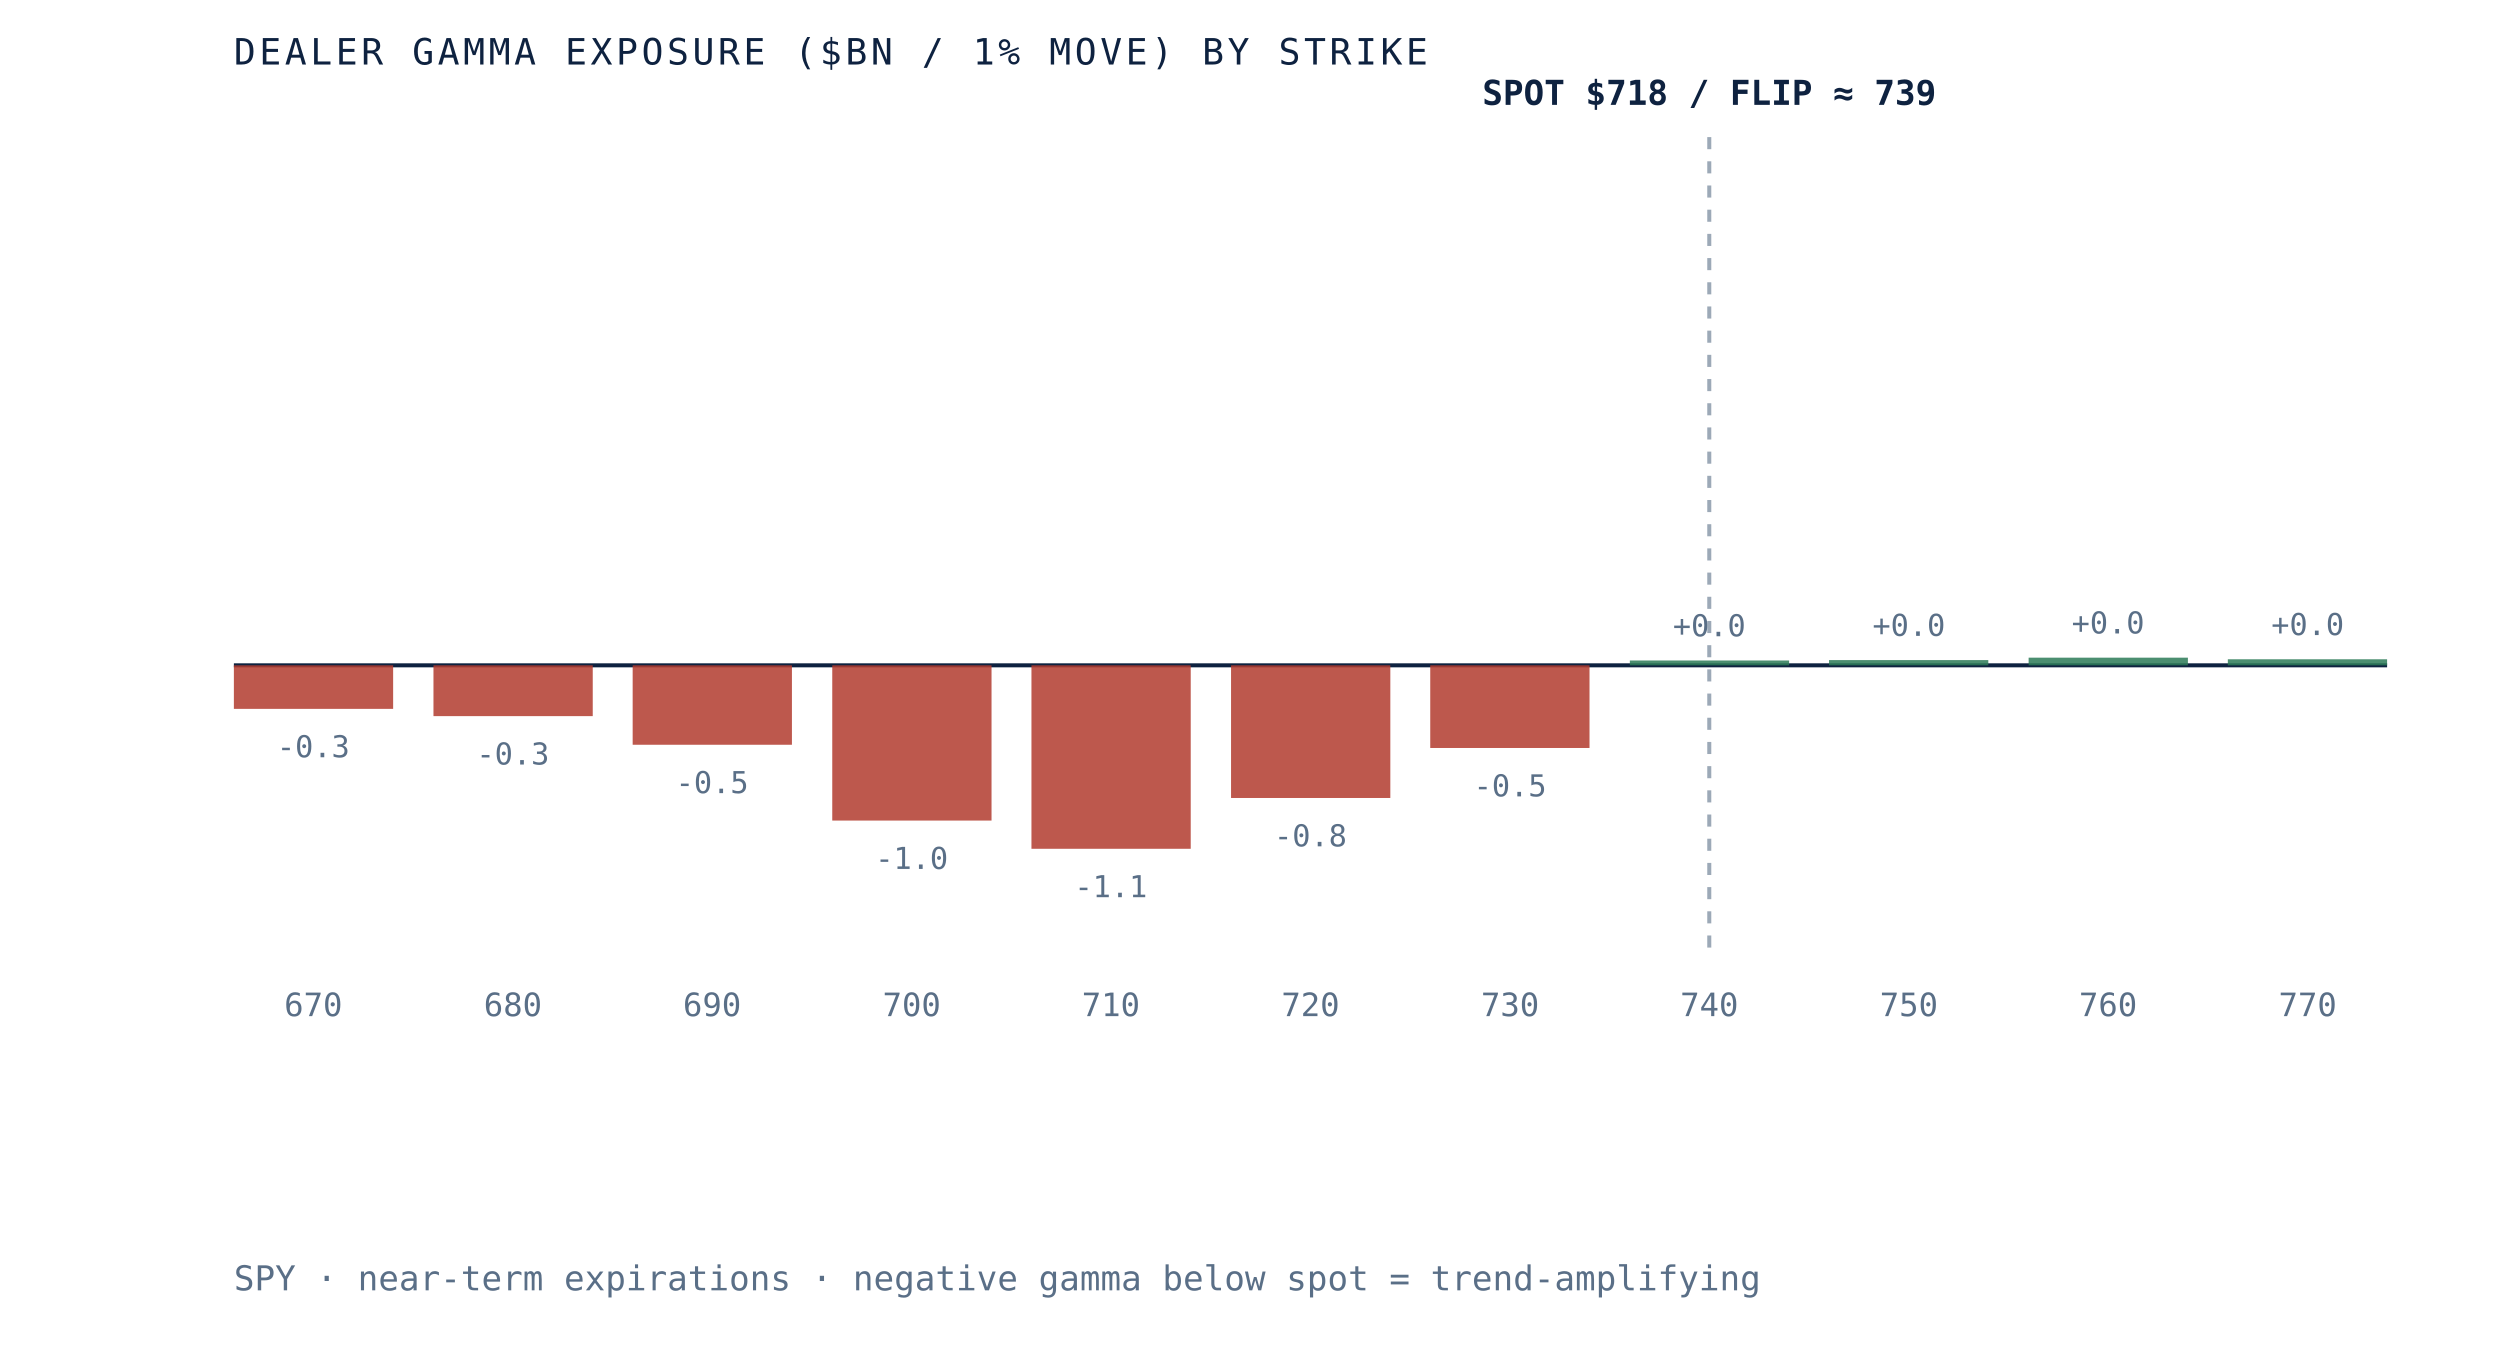
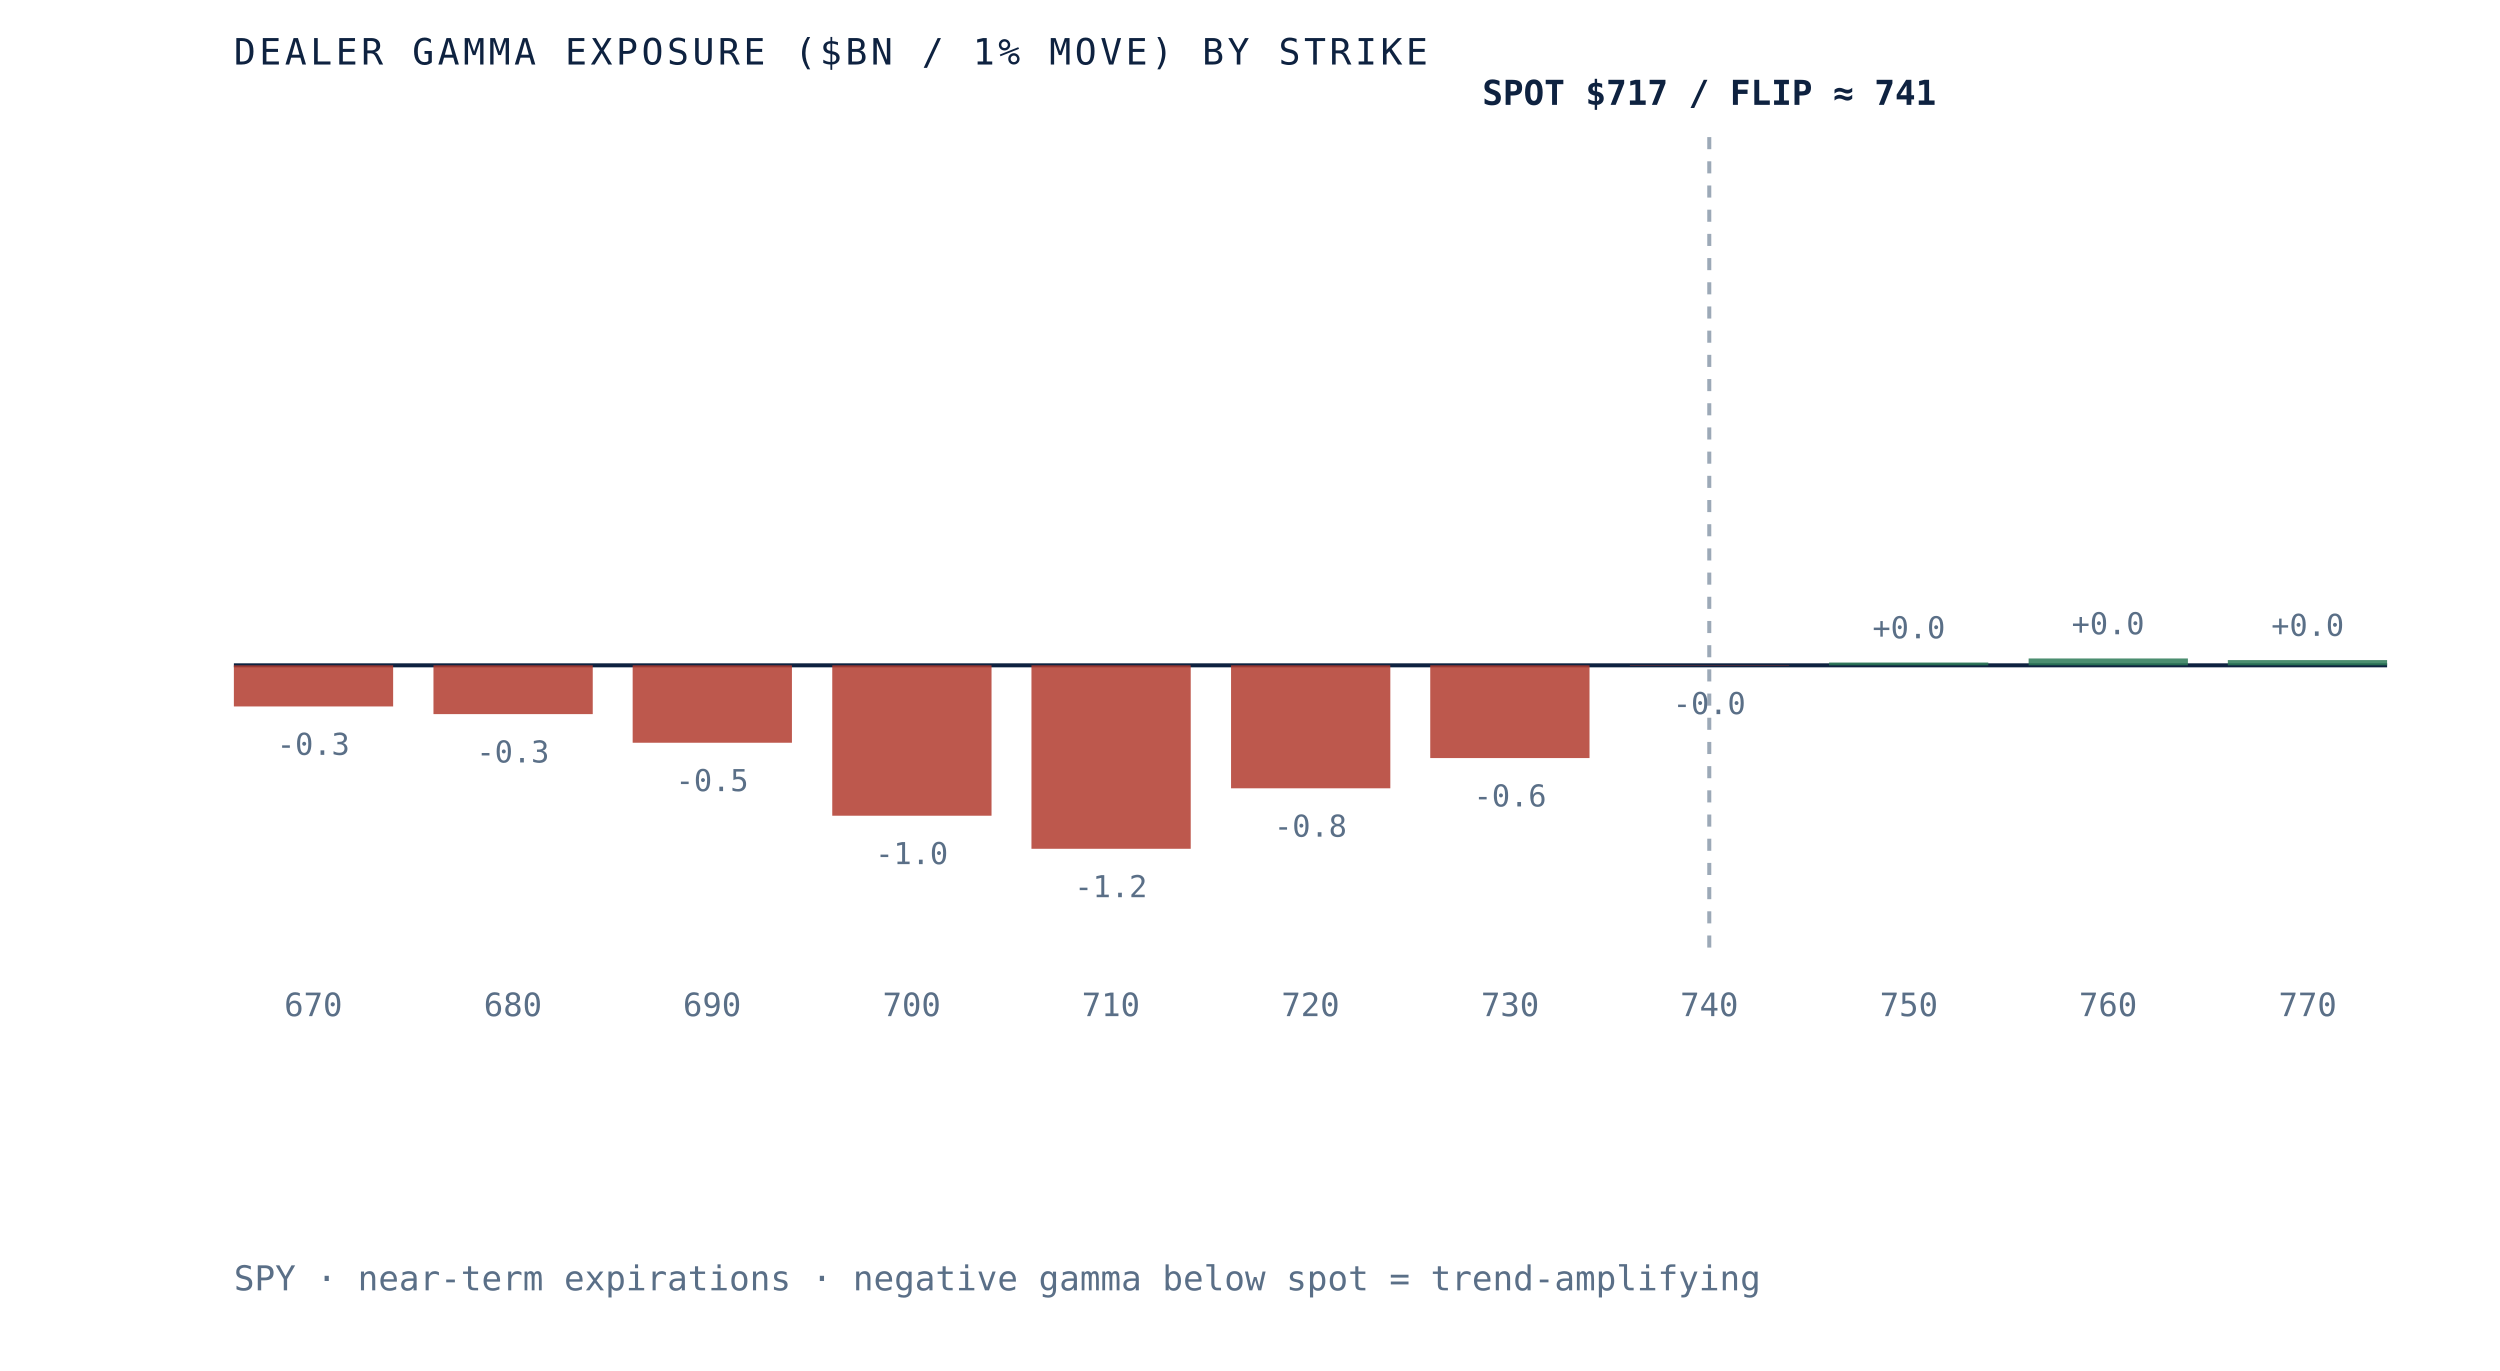
- <svg xmlns="http://www.w3.org/2000/svg" viewBox="0 0 620 340" role="img" aria-label="Dealer gamma exposure by strike for SPY, negative below spot and positive above, gamma flip near 739" preserveAspectRatio="xMidYMid meet" style="width:100%;height:auto;display:block">
+ <svg xmlns="http://www.w3.org/2000/svg" viewBox="0 0 620 340" role="img" aria-label="Dealer gamma exposure by strike for SPY, negative below spot and positive above, gamma flip near 741" preserveAspectRatio="xMidYMid meet" style="width:100%;height:auto;display:block">
  <rect x="0" y="0" width="620" height="340" fill="white" />
  <line x1="58" y1="165" x2="592" y2="165" stroke="#0e2240" stroke-width="1" />
  <line x1="423.9" y1="34" x2="423.9" y2="235" stroke="#5a6f87" stroke-width="1" stroke-dasharray="3 3" opacity="0.6" />
-   <rect x="58.0" y="165.0" width="39.5" height="10.8" fill="#b23b2e" opacity="0.85" />
-   <text x="77.7" y="187.8" text-anchor="middle" font-family="'JetBrains Mono', monospace" font-size="7.5" fill="#5a6f87">-0.3</text>
+   <rect x="58.0" y="165.0" width="39.5" height="10.2" fill="#b23b2e" opacity="0.85" />
+   <text x="77.7" y="187.2" text-anchor="middle" font-family="'JetBrains Mono', monospace" font-size="7.5" fill="#5a6f87">-0.3</text>
  <text x="77.7" y="252" text-anchor="middle" font-family="'JetBrains Mono', monospace" font-size="8" fill="#5a6f87">670</text>
-   <rect x="107.5" y="165.0" width="39.5" height="12.6" fill="#b23b2e" opacity="0.85" />
-   <text x="127.2" y="189.6" text-anchor="middle" font-family="'JetBrains Mono', monospace" font-size="7.5" fill="#5a6f87">-0.3</text>
+   <rect x="107.5" y="165.0" width="39.5" height="12.1" fill="#b23b2e" opacity="0.85" />
+   <text x="127.2" y="189.1" text-anchor="middle" font-family="'JetBrains Mono', monospace" font-size="7.5" fill="#5a6f87">-0.3</text>
  <text x="127.2" y="252" text-anchor="middle" font-family="'JetBrains Mono', monospace" font-size="8" fill="#5a6f87">680</text>
-   <rect x="156.9" y="165.0" width="39.5" height="19.7" fill="#b23b2e" opacity="0.85" />
-   <text x="176.6" y="196.7" text-anchor="middle" font-family="'JetBrains Mono', monospace" font-size="7.5" fill="#5a6f87">-0.5</text>
+   <rect x="156.9" y="165.0" width="39.5" height="19.2" fill="#b23b2e" opacity="0.85" />
+   <text x="176.6" y="196.2" text-anchor="middle" font-family="'JetBrains Mono', monospace" font-size="7.5" fill="#5a6f87">-0.5</text>
  <text x="176.6" y="252" text-anchor="middle" font-family="'JetBrains Mono', monospace" font-size="8" fill="#5a6f87">690</text>
-   <rect x="206.4" y="165.0" width="39.5" height="38.5" fill="#b23b2e" opacity="0.85" />
-   <text x="226.1" y="215.5" text-anchor="middle" font-family="'JetBrains Mono', monospace" font-size="7.5" fill="#5a6f87">-1.0</text>
+   <rect x="206.4" y="165.0" width="39.5" height="37.3" fill="#b23b2e" opacity="0.85" />
+   <text x="226.1" y="214.3" text-anchor="middle" font-family="'JetBrains Mono', monospace" font-size="7.5" fill="#5a6f87">-1.0</text>
  <text x="226.1" y="252" text-anchor="middle" font-family="'JetBrains Mono', monospace" font-size="8" fill="#5a6f87">700</text>
  <rect x="255.8" y="165.0" width="39.5" height="45.5" fill="#b23b2e" opacity="0.85" />
-   <text x="275.5" y="222.5" text-anchor="middle" font-family="'JetBrains Mono', monospace" font-size="7.5" fill="#5a6f87">-1.1</text>
+   <text x="275.5" y="222.5" text-anchor="middle" font-family="'JetBrains Mono', monospace" font-size="7.5" fill="#5a6f87">-1.2</text>
  <text x="275.5" y="252" text-anchor="middle" font-family="'JetBrains Mono', monospace" font-size="8" fill="#5a6f87">710</text>
-   <rect x="305.3" y="165.0" width="39.5" height="32.9" fill="#b23b2e" opacity="0.85" />
-   <text x="325.0" y="209.9" text-anchor="middle" font-family="'JetBrains Mono', monospace" font-size="7.5" fill="#5a6f87">-0.8</text>
+   <rect x="305.3" y="165.0" width="39.5" height="30.5" fill="#b23b2e" opacity="0.85" />
+   <text x="325.0" y="207.5" text-anchor="middle" font-family="'JetBrains Mono', monospace" font-size="7.5" fill="#5a6f87">-0.8</text>
  <text x="325.0" y="252" text-anchor="middle" font-family="'JetBrains Mono', monospace" font-size="8" fill="#5a6f87">720</text>
-   <rect x="354.7" y="165.0" width="39.5" height="20.5" fill="#b23b2e" opacity="0.85" />
-   <text x="374.5" y="197.5" text-anchor="middle" font-family="'JetBrains Mono', monospace" font-size="7.5" fill="#5a6f87">-0.5</text>
+   <rect x="354.7" y="165.0" width="39.5" height="23.0" fill="#b23b2e" opacity="0.85" />
+   <text x="374.5" y="200.0" text-anchor="middle" font-family="'JetBrains Mono', monospace" font-size="7.5" fill="#5a6f87">-0.6</text>
  <text x="374.5" y="252" text-anchor="middle" font-family="'JetBrains Mono', monospace" font-size="8" fill="#5a6f87">730</text>
-   <rect x="404.2" y="163.8" width="39.5" height="1.2" fill="#2c7a57" opacity="0.85" />
-   <text x="423.9" y="157.8" text-anchor="middle" font-family="'JetBrains Mono', monospace" font-size="7.5" fill="#5a6f87">+0.0</text>
+   <rect x="404.2" y="165.0" width="39.5" height="0.1" fill="#b23b2e" opacity="0.85" />
+   <text x="423.9" y="177.1" text-anchor="middle" font-family="'JetBrains Mono', monospace" font-size="7.5" fill="#5a6f87">-0.0</text>
  <text x="423.9" y="252" text-anchor="middle" font-family="'JetBrains Mono', monospace" font-size="8" fill="#5a6f87">740</text>
-   <rect x="453.6" y="163.7" width="39.5" height="1.3" fill="#2c7a57" opacity="0.85" />
-   <text x="473.4" y="157.7" text-anchor="middle" font-family="'JetBrains Mono', monospace" font-size="7.5" fill="#5a6f87">+0.0</text>
+   <rect x="453.6" y="164.3" width="39.5" height="0.7" fill="#2c7a57" opacity="0.85" />
+   <text x="473.4" y="158.3" text-anchor="middle" font-family="'JetBrains Mono', monospace" font-size="7.5" fill="#5a6f87">+0.0</text>
  <text x="473.4" y="252" text-anchor="middle" font-family="'JetBrains Mono', monospace" font-size="8" fill="#5a6f87">750</text>
-   <rect x="503.1" y="163.1" width="39.5" height="1.9" fill="#2c7a57" opacity="0.85" />
-   <text x="522.8" y="157.1" text-anchor="middle" font-family="'JetBrains Mono', monospace" font-size="7.5" fill="#5a6f87">+0.0</text>
+   <rect x="503.1" y="163.3" width="39.5" height="1.7" fill="#2c7a57" opacity="0.85" />
+   <text x="522.8" y="157.3" text-anchor="middle" font-family="'JetBrains Mono', monospace" font-size="7.5" fill="#5a6f87">+0.0</text>
  <text x="522.8" y="252" text-anchor="middle" font-family="'JetBrains Mono', monospace" font-size="8" fill="#5a6f87">760</text>
-   <rect x="552.5" y="163.5" width="39.5" height="1.5" fill="#2c7a57" opacity="0.85" />
-   <text x="572.3" y="157.5" text-anchor="middle" font-family="'JetBrains Mono', monospace" font-size="7.5" fill="#5a6f87">+0.0</text>
+   <rect x="552.5" y="163.7" width="39.5" height="1.3" fill="#2c7a57" opacity="0.85" />
+   <text x="572.3" y="157.7" text-anchor="middle" font-family="'JetBrains Mono', monospace" font-size="7.5" fill="#5a6f87">+0.0</text>
  <text x="572.3" y="252" text-anchor="middle" font-family="'JetBrains Mono', monospace" font-size="8" fill="#5a6f87">770</text>
-   <text x="423.9" y="26" text-anchor="middle" font-family="'JetBrains Mono', monospace" font-size="8.5" font-weight="bold" fill="#0e2240">SPOT $718 / FLIP ≈ 739</text>
+   <text x="423.9" y="26" text-anchor="middle" font-family="'JetBrains Mono', monospace" font-size="8.5" font-weight="bold" fill="#0e2240">SPOT $717 / FLIP ≈ 741</text>
  <text x="58" y="16" font-family="'JetBrains Mono', monospace" font-size="9" letter-spacing="0.1em" fill="#0e2240">DEALER GAMMA EXPOSURE ($BN / 1% MOVE) BY STRIKE</text>
  <text x="58" y="320" font-family="'JetBrains Mono', monospace" font-size="8.5" fill="#5a6f87">SPY · near-term expirations · negative gamma below spot = trend-amplifying</text>
</svg>
